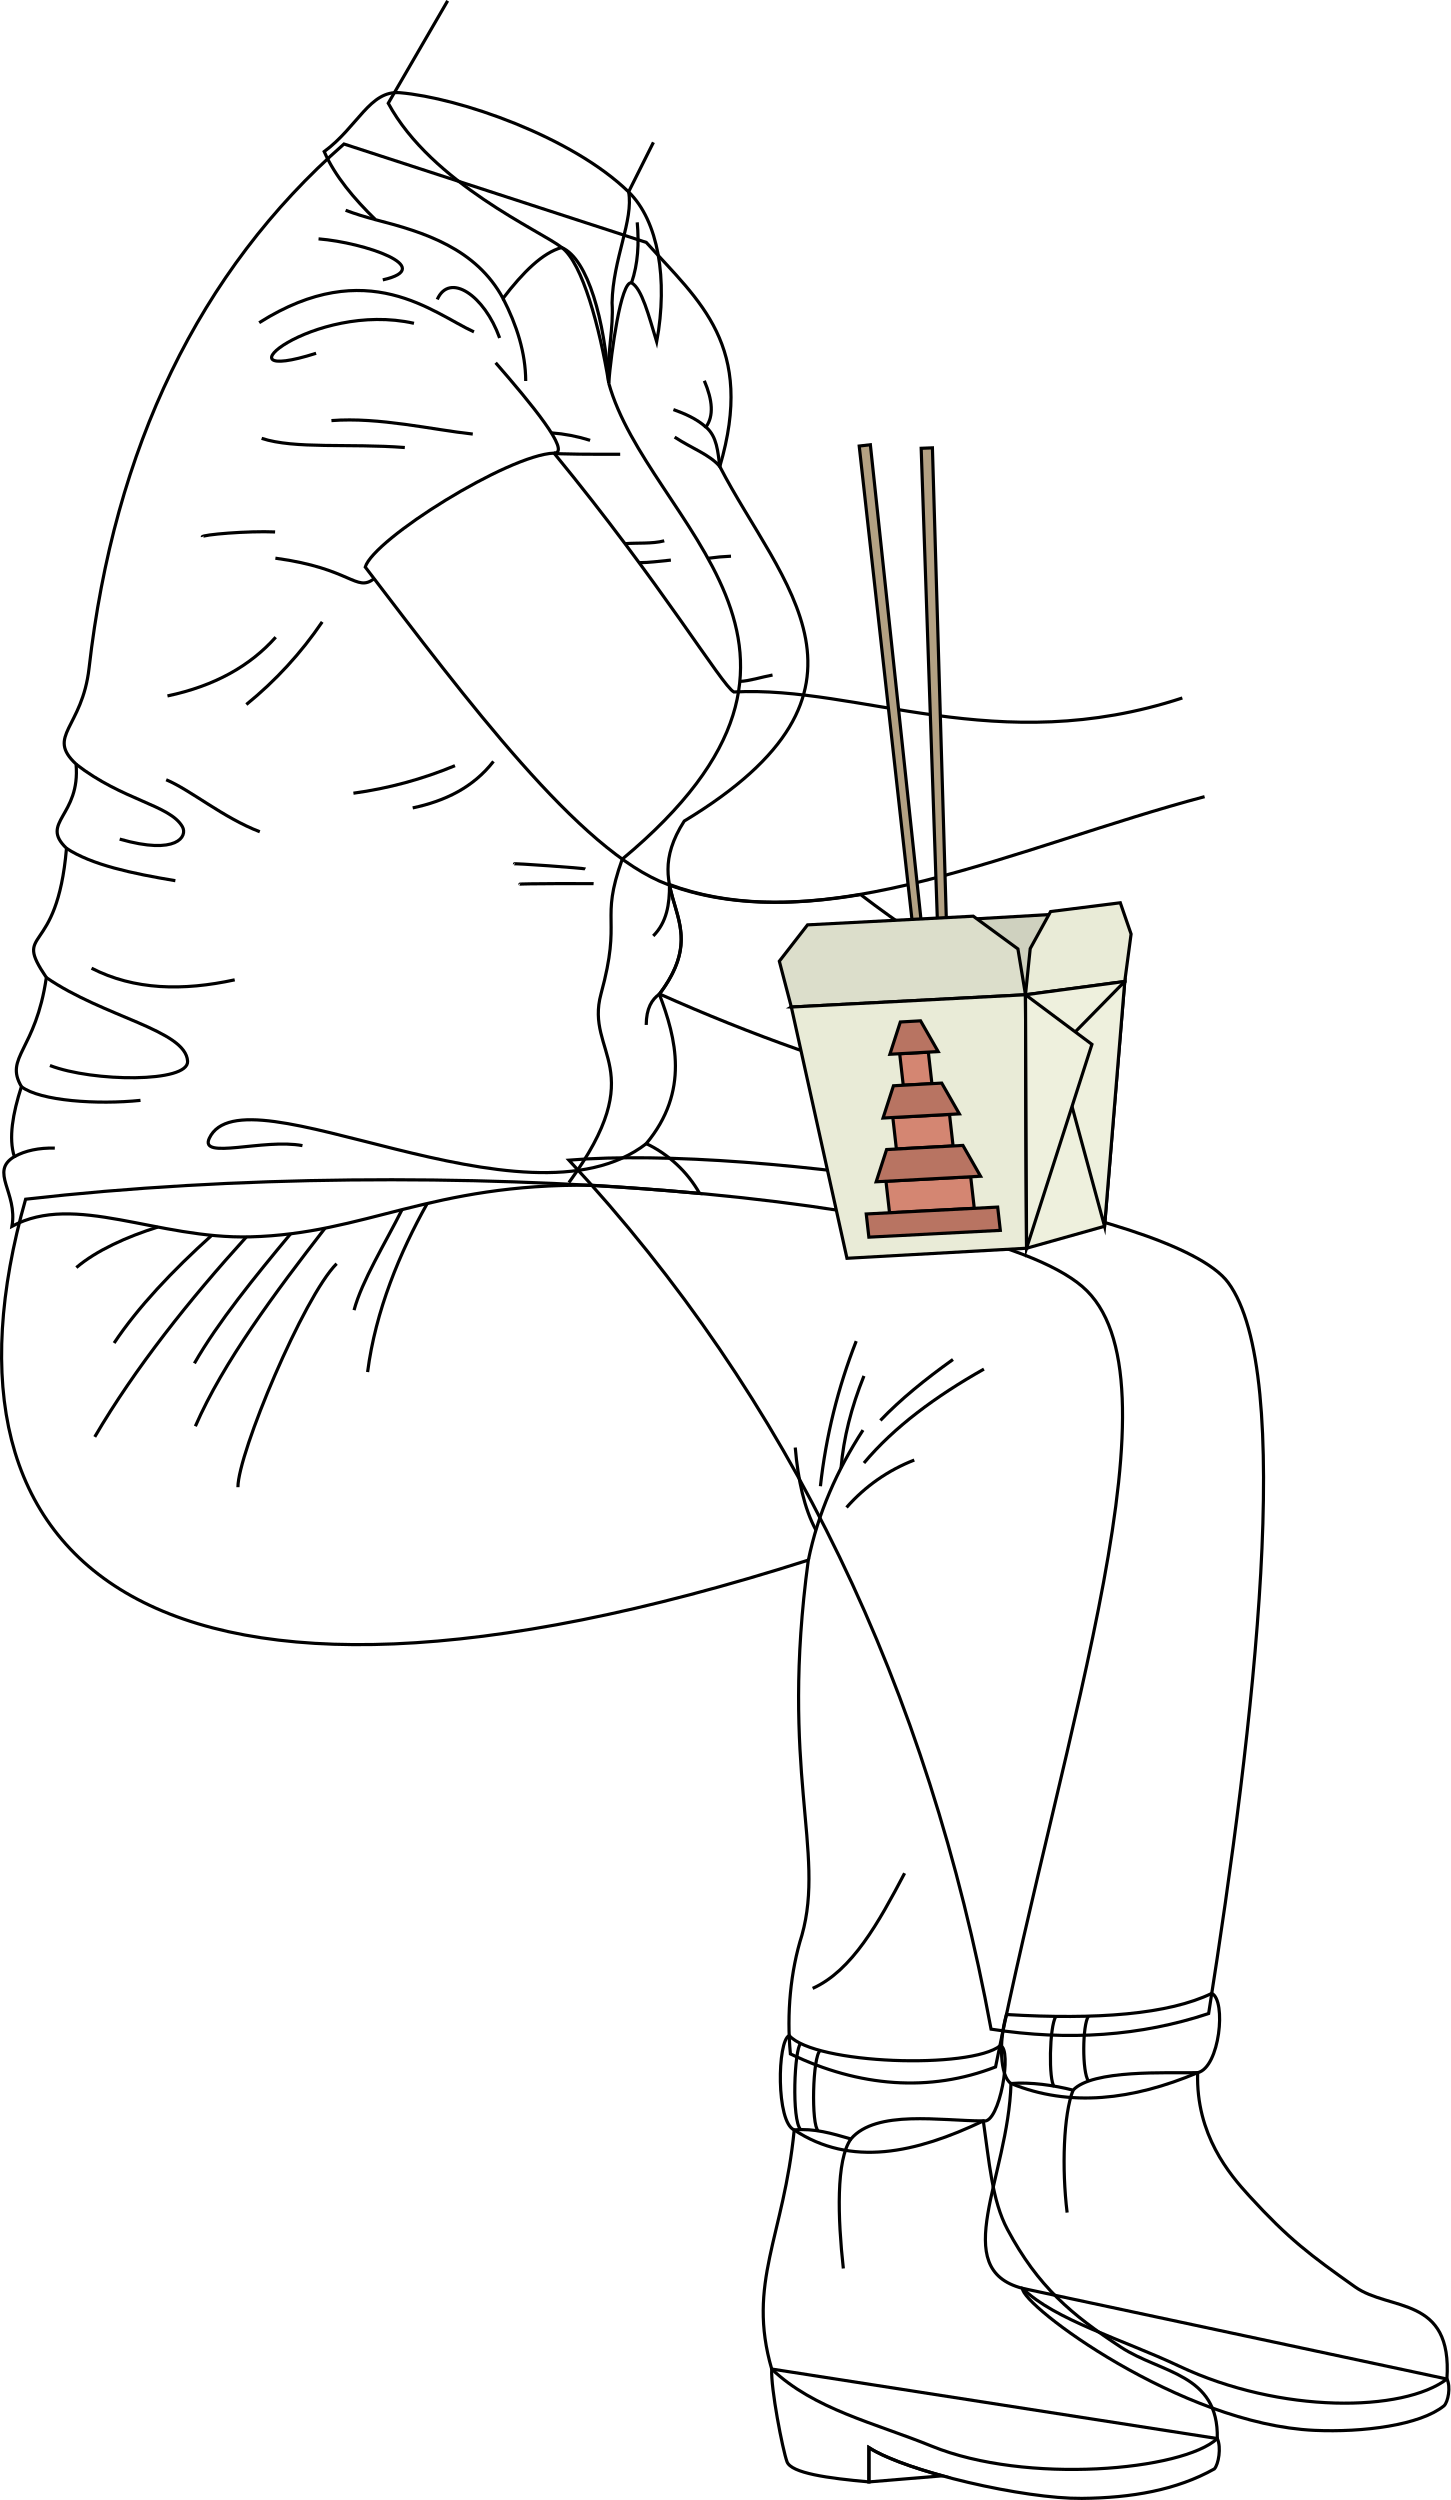
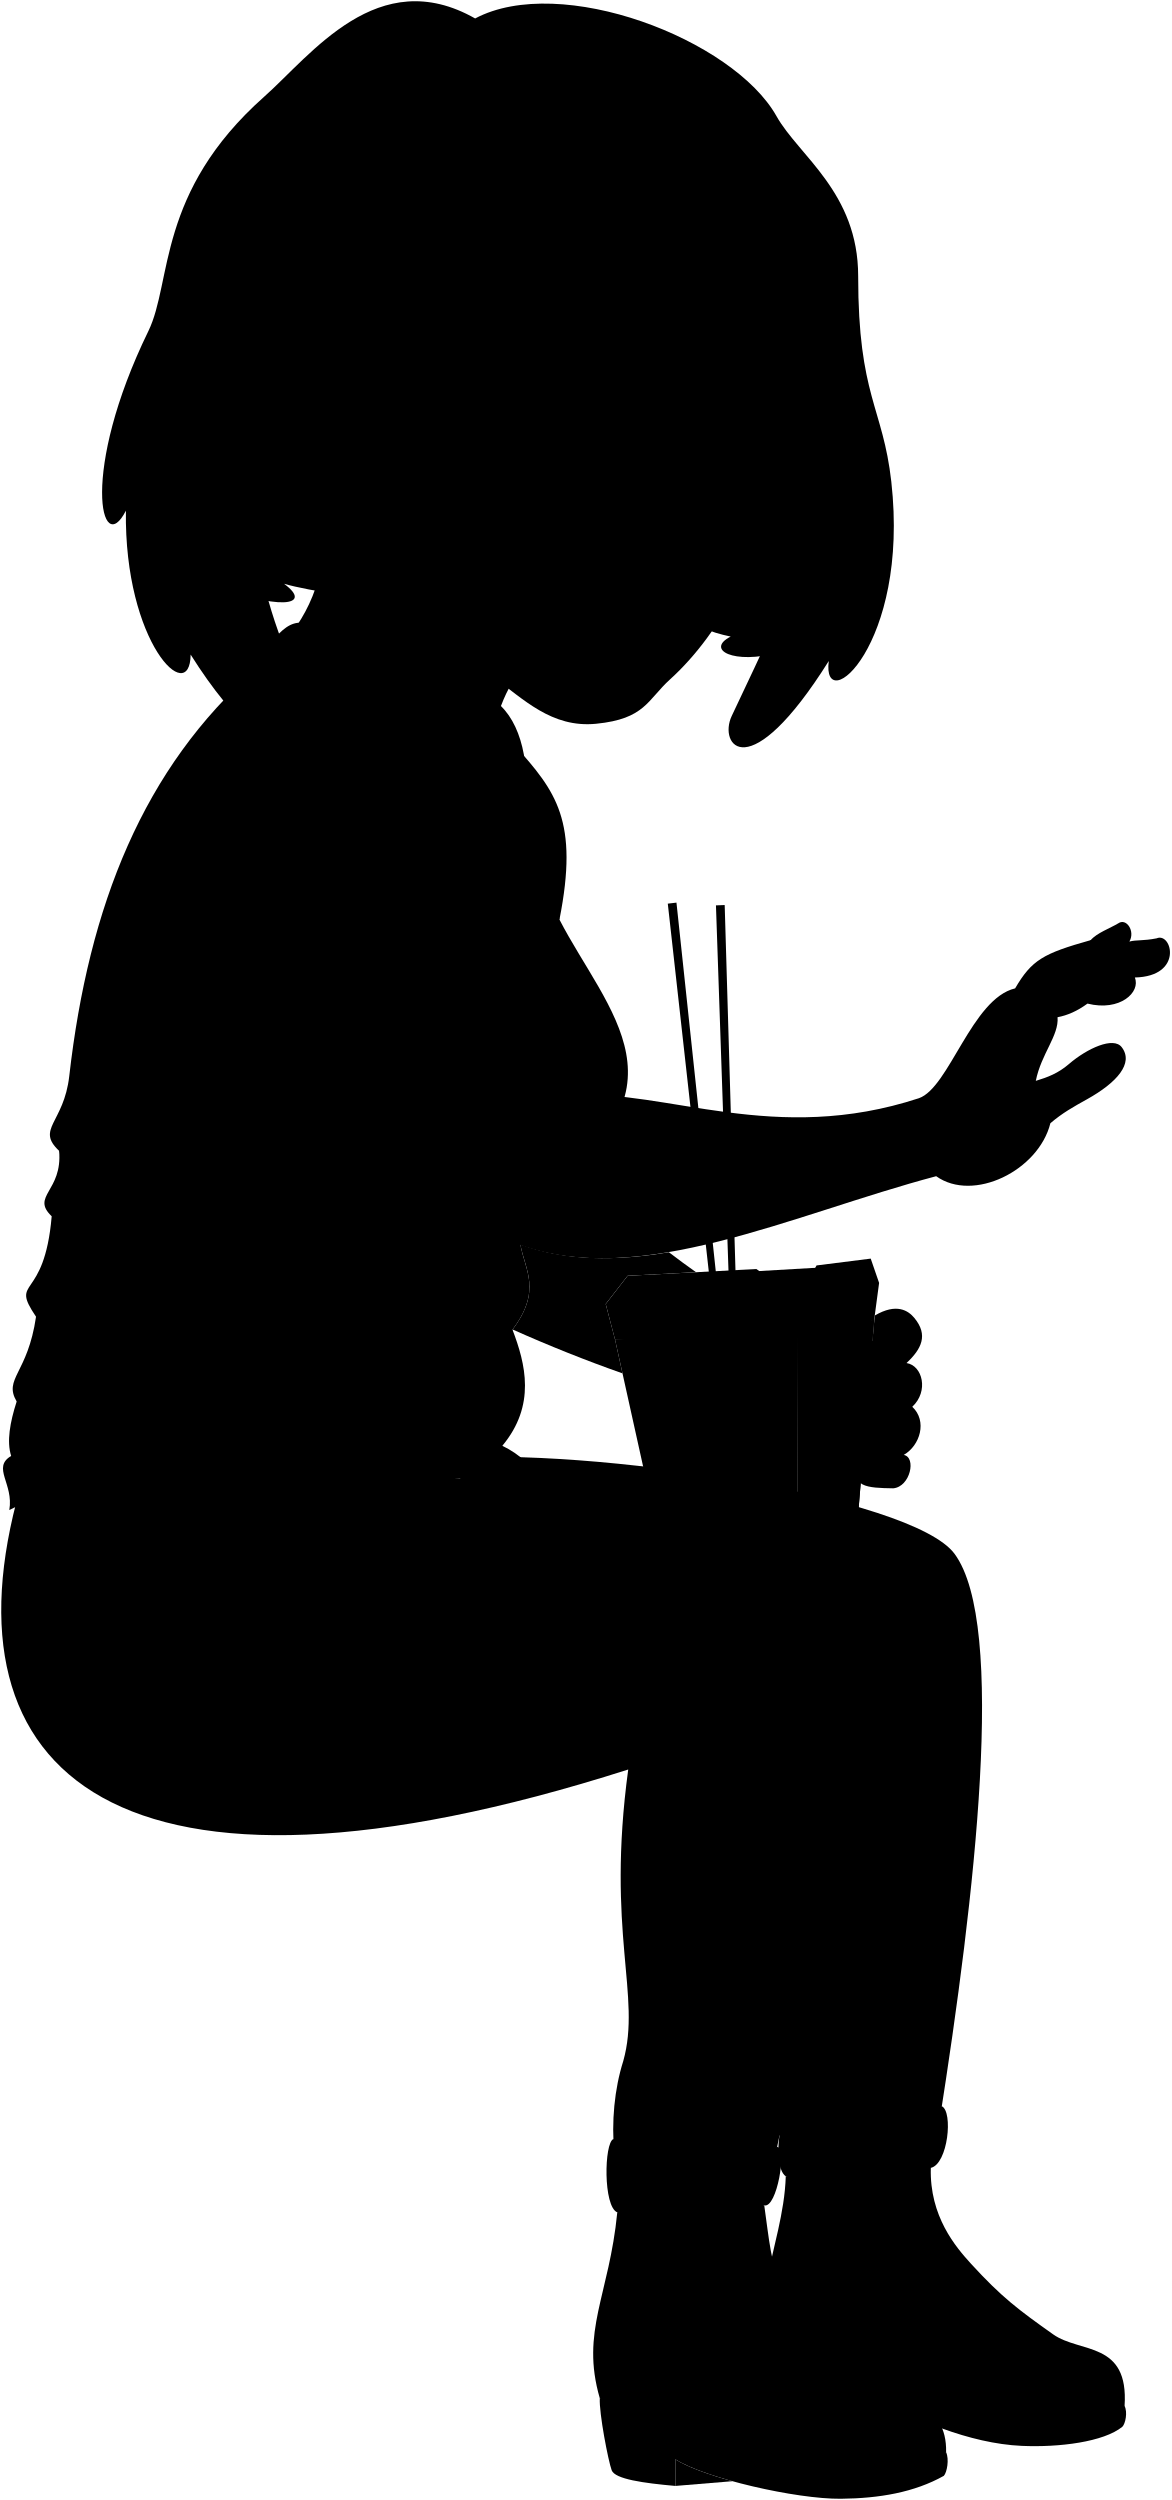
- <svg xmlns="http://www.w3.org/2000/svg" id="presence" viewBox="0 0 911.2 1570.52">
-   <defs>
-     <style>
-       .cls-1 {
-         fill: none;
-       }
- 
-       .cls-1, .cls-2, .cls-3, .cls-4, .cls-5, .cls-6, .cls-7, .cls-8 {
-         stroke: #000;
-         stroke-miterlimit: 10;
-         stroke-width: 2px;
-       }
- 
-       .cls-2 {
-         fill: #cfd1bf;
-       }
- 
-       .cls-3 {
-         fill: #b3a183;
-       }
- 
-       .cls-4 {
-         fill: #dcdecb;
-       }
- 
-       .cls-5 {
-         fill: #e9ebd7;
-       }
- 
-       .cls-6 {
-         fill: #eef0dd;
-       }
- 
-       .cls-7 {
-         fill: #d48672;
-       }
- 
-       .cls-8 {
-         fill: #b87462;
-       }
-     </style>
-   </defs>
-   <g id="lizJeans">
-     <path class="cls-1" d="M357.4,728.8c119.5-9.82,379.78,30.28,414.16,76.94,42.09,57.12,16.53,276.41-12.28,459.17q-63.72,21.18-136.69,9.82C583.17,1061.49,496.38,878.48,357.4,728.8Z" />
-     <path class="cls-1" d="M16.09,753.35c260.48-29.83,596.88-2.55,663.8,54.84,65.29,56-11.44,275.93-54.48,490.28-41.31,16.1-85.64,12.6-128.87-8.18-2.43-25.36.07-52,7.24-74.61,14.82-52.87-13.92-103.32,4-235.6C95.3,1111.85-49.39,984.17,16.09,753.35Z" />
+ <svg viewBox="0 0 946.75 2020.7">
+   <g class="lizJeans">
+     <path d="M357.4,1179c119.5-9.82,379.78,30.28,414.16,76.94,42.09,57.12,16.53,276.41-12.28,459.17q-63.72,21.18-136.69,9.83C583.17,1511.67,496.38,1328.67,357.4,1179Z" />
+     <path d="M16.09,1203.54c260.48-29.84,596.88-2.56,663.8,54.83,65.29,56-11.44,275.93-54.48,490.28-41.31,16.1-85.64,12.6-128.87-8.18-2.43-25.36.07-52,7.24-74.6,14.82-52.88-13.92-103.33,4-235.61C95.3,1562-49.39,1434.35,16.09,1203.54Z" />
  </g>
-   <g id="lizJeansCuff">
-     <path class="cls-1" d="M761.26,1252.26c9.24,4.39,5,46.62-8.89,49.82-40.94,17.23-80.32,21.91-117.25,6.79-6.91-4.55-7.78-26.23-2.86-43.33C689.05,1268.94,734.13,1265.42,761.26,1252.26Z" />
-     <path class="cls-1" d="M628.38,1285.12c-18.76,14.92-116.25,11.79-132.6-6.38-7.52,3.3-8.3,54.56,3.15,59.3,35.54,23.54,76.26,14.62,118.8-5.66C628,1334.87,636.13,1286.54,628.38,1285.12Z" />
+   <g class="lizJeansCuff">
+     <path d="M761.26,1702.44c9.24,4.39,5,46.63-8.89,49.82-40.94,17.23-80.32,21.91-117.25,6.79-6.91-4.55-7.78-26.23-2.86-43.33C689.05,1719.12,734.13,1715.6,761.26,1702.44Z" />
+     <path d="M628.38,1735.3c-18.76,14.92-116.25,11.79-132.6-6.38-7.52,3.3-8.3,54.56,3.15,59.3,35.54,23.54,76.26,14.63,118.8-5.66C628,1785.05,636.13,1736.72,628.38,1735.3Z" />
  </g>
-   <g id="clothesDisplayLine">
-     <path class="cls-1" d="M515.3,1288.15c-4.85,3.21-5.82,47.16-1.26,50.48" />
-     <path class="cls-1" d="M503,1283.75c-3.92,3-5.85,48.18,0,54.08" />
-     <path class="cls-1" d="M683.81,1266.56c-3.86,5.24-4.1,35.43,0,40.8" />
-     <path class="cls-1" d="M663.29,1266.71c-4.1,6.54-4.58,40.59-1,44.08" />
+   <path class="soleLightTanDark" d="M545.86,1987.83v21.5l46.15-3.82C572.57,2000.16,555.45,1993.89,545.86,1987.83Z" />
+   <g class="soleLightTan">
+     <path d="M642.32,1887.73c-.63,10.64,99.3,85.45,183.49,89.22,30.4,1.36,66.31-3.19,81.37-15.45,2.52-2.49,4.34-11.84,1.79-16.79Z" />
+     <path d="M484.79,1938.43c-.64,12.07,6.81,50.52,9.61,58.23,2.65,7.2,25.8,10.38,51.46,12.67v-21.5c24.44,15.44,97.7,32.2,133.74,31.87,31.14-.29,59.52-5.19,83.29-18.54,2.58-2.83,4.44-13.44,1.83-19.06Z" />
  </g>
-   <g id="clothesOverlapLine">
-     <path class="cls-1" d="M507.82,980.08c6.06-29.5,18-56.5,34.31-81.67" />
+   <g class="lizShoe">
+     <path d="M674.12,1763.23c-12-3.08-26.65-5.18-39-4.18-1.74,59.38-39.55,116.47,7.2,128.68,20.45,19.94,62.83,32.06,98.38,48.85,63.92,30.18,140.92,29,168.27,8.13,3.56-52.62-35.94-42.46-57.69-57.87-28-19.83-41.66-30-66.49-57.16-12.25-13.42-33.59-38.33-32.42-77.42C732.68,1752.58,686.25,1750.23,674.12,1763.23Z" />
+     <path d="M534.57,1793.88c-12.23-3.5-23-6.79-35.64-5.66-6.5,67-29.85,96.07-14.14,150.21,26.56,25.35,64.61,33.8,100.59,48.47,59.15,24.12,157.67,15.42,179.34-4.8.87-40.91-35.37-40.88-60.53-57.4-31.09-20.41-52.06-38-71.28-73.93-9.71-18.18-11.5-42.75-15.18-68.21C591.14,1782.56,550.42,1775.3,534.57,1793.88Z" />
  </g>
-   <g id="clothesFoldLine">
-     <path class="cls-1" d="M568.27,1176.79c-16.29,30.9-32.87,61.12-57.75,72.33" />
-     <path class="cls-1" d="M99.18,770.84c-19.33,6-38.77,14.8-51.21,25.45" />
-     <path class="cls-1" d="M133,776.05c-24.71,22.29-46.21,45-61.31,67.65" />
-     <path class="cls-1" d="M154.76,777.07C119.17,816.28,85,859.14,59.52,902.66" />
-     <path class="cls-1" d="M182.55,775.1c-22.29,26.78-45.65,55.55-60.43,81.37" />
-     <path class="cls-1" d="M204.18,771.56c-31.26,40.33-63.91,84.11-81.45,124.42" />
-     <path class="cls-1" d="M211.47,793.86c-20.66,20.67-62,119.14-62,140.41" />
-     <path class="cls-1" d="M252.57,759.9c-10.79,21.55-25.15,44.59-30.15,63.14" />
-     <path class="cls-1" d="M268.39,756.05c-17.11,30.54-32.48,67.28-37.46,105.89" />
-     <path class="cls-1" d="M499.58,909.35c1.76,20.62,5.71,38.41,13,51.91" />
-     <path class="cls-1" d="M537.88,842.49a356.7,356.7,0,0,0-22.49,91.17" />
-     <path class="cls-1" d="M542.74,864.37c-7.93,19.68-12.84,39-14.39,57.85" />
-     <path class="cls-1" d="M531.8,947a108.88,108.88,0,0,1,42.55-29.78" />
-     <path class="cls-1" d="M542.74,919.07c19-22.65,45-41.85,75.37-59" />
-     <path class="cls-1" d="M553.07,892.33c12.6-13.22,28.25-25.9,45.59-38.29" />
+   <path class="lizShirt" d="M416,602.48c33.53,37.24,52,61,36.19,140.78C490.21,817,565.44,884.05,429.87,966c-30.54,47.67,20.86,60.33-15.64,108.75,10.55,27.7,19.12,61-8.2,93.86a76.6,76.6,0,0,1,33.52,31.3q-35.55-3.21-67.79-5.13c-101.11-1.27-142.39,30.57-214.52,32.44-58.61,1.52-110.25-28.07-149.72-6.67,3.72-21.4-14.31-34.29,1.49-43.75-3.69-11.68-1-27,4.46-44-10.89-18.59,8.94-22.34,15.65-68.53-21.6-32,6.7-11.17,12.66-81.19-17.13-16.39,8.94-20.11,6-52.89-19-17.79,3.87-22.41,8.19-60.34C71.69,731.8,116,620.53,207.09,540.65Z" />
+   <path class="lizShirtCollar" d="M316,637.63c12.57-16.48,29.93-28.7,41.86-32,16.73,7.25,32,46.51,34.53,85.06,5.65-21.65,7.63-64.31,14.35-62.87,6.52,3.57,10.81,20.65,15.81,37.09,7.2-39.38,1-76.11-17.69-94.25-35.62-34.64-123.33-64.1-160.65-67.29-18.87-1.62-28.45,26.42-49.54,42,6.86,15.58,27.78,29.58,41.25,42.78C266.78,596.11,299,606.3,316,637.63Z" />
+   <g class="clothesDisplayLine">
+     <path d="M515.3,1738.33c-4.85,3.21-5.82,47.16-1.26,50.49" />
+     <path d="M503,1733.93c-3.92,3-5.85,48.18,0,54.08" />
+     <path d="M683.81,1716.75c-3.86,5.24-4.1,35.42,0,40.79" />
+     <path d="M663.29,1716.89c-4.1,6.54-4.58,40.59-1,44.08" />
  </g>
-   <path id="lizSoleInner" class="cls-1" d="M545.86,1537.65v21.5l46.15-3.82C572.57,1550,555.45,1543.71,545.86,1537.65Z" />
-   <g id="lizSoleSide">
-     <path class="cls-1" d="M642.32,1437.55c-.63,10.63,99.3,85.45,183.49,89.22,30.4,1.36,66.31-3.19,81.37-15.45,2.52-2.49,4.34-11.84,1.79-16.8Z" />
-     <path class="cls-1" d="M484.79,1488.25c-.64,12.07,6.81,50.52,9.61,58.23,2.65,7.2,25.8,10.38,51.46,12.67v-21.5c24.44,15.44,97.7,32.2,133.74,31.86,31.14-.28,59.52-5.19,83.29-18.53,2.58-2.83,4.44-13.44,1.83-19.07Z" />
+   <g class="clothesOverlapLine">
+     <path d="M674.12,1763.23c-6,15.12-7.16,49.17-3.74,76.93" />
+     <path d="M534.57,1793.88c-9.45,13.13-8.28,49.88-4.78,81.38" />
+     <path d="M392.38,690.74c24.46,88.57,158.3,166.25-1.47,299.16-14.3,39.92,0,35.84-13.35,84.65-10.35,37.82,32.18,46.61-20.16,118.54" />
+     <path d="M316,637.63c8.68,16.89,14.18,34.11,14.26,51.88" />
+     <path d="M217.11,582.3a191.78,191.78,0,0,0,18.8,5.87" />
+     <path d="M190,1169.87c-24.42-4.61-65,9.21-58.52-4.61,21.39-45.83,198.14,62.67,274.58,3.34" />
+     <path d="M507.82,1430.26c6.06-29.5,18-56.5,34.31-81.67" />
  </g>
-   <g id="lizShoe">
-     <path class="cls-1" d="M674.12,1313.05c-12-3.08-26.65-5.18-39-4.18-1.74,59.38-39.55,116.46,7.2,128.68,20.45,19.94,62.83,32.06,98.38,48.85,63.92,30.18,140.92,29,168.27,8.12,3.56-52.61-35.94-42.46-57.69-57.86-28-19.83-41.66-30-66.49-57.16-12.25-13.42-33.59-38.34-32.42-77.42C732.68,1302.4,686.25,1300.05,674.12,1313.05Z" />
-     <path class="cls-1" d="M534.57,1343.7c-12.23-3.5-23-6.79-35.64-5.66-6.5,67-29.85,96.07-14.14,150.21,26.56,25.35,64.61,33.8,100.59,48.47,59.15,24.12,157.67,15.42,179.34-4.81.87-40.9-35.37-40.88-60.53-57.39-31.09-20.41-52.06-38-71.28-73.94-9.71-18.17-11.5-42.74-15.18-68.2C591.14,1332.38,550.42,1325.12,534.57,1343.7Z" />
+   <g class="clothesFoldLine">
+     <path d="M162.82,652.9c68-43,109.55-5.76,134.92,5.77" />
+     <path d="M200.11,600.24c28.83,2.31,74.9,18,40.36,25.76" />
+     <path d="M313.88,662.51c-9.61-26.9-31.51-41.51-39.2-24.21" />
+     <path d="M260.07,653.29c-63-14.22-128,40-61.5,18.83" />
+     <path d="M297,722.86c-25.37-2.69-58.77-10.77-88.79-8.46" />
+     <path d="M164.36,725.55c20.66,6.85,55,3.1,89.95,5.77" />
+     <path d="M172.82,784.36c-16.91-.77-46.13,1.7-45.74,3.08" />
+     <path d="M173.2,850.47c-16,18-38.25,30.65-68,36.9" />
+     <path d="M202.41,840.86a240.94,240.94,0,0,1-47.66,51.9" />
+     <path d="M47.74,930.23c29.37,22.87,59,25.56,66.84,39.3,3.4,6-3.26,18.17-39.39,7.79" />
+     <path d="M104.4,940c15.3,6.43,35.75,23.83,58.81,32.68" />
+     <path d="M41.78,983.12c15.88,10.44,41.33,15.81,68.38,20.34" />
+     <path d="M57.51,1058.42c26.93,13.81,57.42,14.36,89.94,7.3" />
+     <path d="M29.12,1064.31c36.07,24.86,87.58,32.93,88.73,52.54.81,13.69-59.58,13.07-86.48,2.69" />
+     <path d="M13.47,1132.84c11.75,9,47.87,11.41,74.79,8.61" />
+     <path d="M9,1176.79q10.44-5.73,25.43-5.36" />
+     <path d="M285.82,931.19a256.14,256.14,0,0,1-63.8,17.3" />
+     <path d="M310,928.5c-12.79,16.43-30.46,24.94-50.74,29.21" />
+     <path d="M423.05,707.49c7.24,2.61,14.31,5.61,20.41,11" />
+     <path d="M389.61,735.55c-13.37.08-42.5,0-41.57-.72" />
+     <path d="M370.72,726.8a106.23,106.23,0,0,0-24.37-4.69" />
+     <path d="M417.28,789.93c-7.45,2-17.59,1.15-24.65,1.8" />
+     <path d="M421.45,802c-7.2.69-13.54,1.62-20,1.62" />
+     <path d="M459.22,799.59A140,140,0,0,0,445,800.88" />
+     <path d="M485.31,874.24c-7.14,1.31-14.63,3.81-20.53,4" />
+     <path d="M367.7,996.06c-.95-.49-45.24-3.71-44.89-3.2" />
+     <path d="M372.91,1005.28c-1.14-.07-47.22-.06-46.69.4" />
+     <path d="M420.57,1005.86c.14,12.36-1.74,23.81-10.2,32.28" />
+     <path d="M414.32,1074.61c-4.87,3.46-8.31,9-8.35,19.43" />
+     <path d="M568.27,1627c-16.29,30.9-32.87,61.12-57.75,72.33" />
+     <path d="M99.18,1221c-19.33,6-38.77,14.8-51.21,25.45" />
+     <path d="M133,1226.24c-24.71,22.28-46.21,44.94-61.31,67.65" />
+     <path d="M154.76,1227.25c-35.59,39.21-69.81,82.07-95.24,125.59" />
+     <path d="M182.55,1225.29c-22.29,26.78-45.65,55.54-60.43,81.36" />
+     <path d="M204.18,1221.74c-31.26,40.33-63.91,84.11-81.45,124.42" />
+     <path d="M211.47,1244c-20.66,20.67-62,119.14-62,140.41" />
+     <path d="M252.57,1210.08c-10.79,21.55-25.15,44.59-30.15,63.14" />
+     <path d="M268.39,1206.23c-17.11,30.54-32.48,67.28-37.46,105.89" />
+     <path d="M499.58,1359.53c1.76,20.62,5.71,38.41,13,51.91" />
+     <path d="M537.88,1292.67a356.8,356.8,0,0,0-22.49,91.17" />
+     <path d="M542.74,1314.55c-7.93,19.68-12.84,39-14.39,57.85" />
+     <path d="M531.8,1397.22a108.81,108.81,0,0,1,42.55-29.79" />
+     <path d="M542.74,1369.26c19-22.66,45-41.86,75.37-59" />
+     <path d="M553.07,1342.51c12.6-13.21,28.25-25.9,45.59-38.29" />
  </g>
-   <path id="lizShirt" class="cls-1" d="M406,152.29c33.53,37.25,68.54,64.81,46.19,140.79,38,73.74,113.22,140.78-22.35,222.72-30.54,47.68,20.86,60.34-15.64,108.76,10.55,27.7,19.12,61-8.2,93.86a76.54,76.54,0,0,1,33.52,31.3q-35.55-3.21-67.79-5.13C270.65,743.32,229.37,775.16,157.24,777,98.63,778.54,47,749,7.52,770.36,11.24,749-6.79,736.07,9,726.61c-3.69-11.68-1-27,4.46-44-10.89-18.6,8.94-22.35,15.65-68.53-21.6-32,6.7-11.17,12.66-81.19-17.13-16.39,8.94-20.12,6-52.89-19-17.79,3.87-22.41,8.19-60.34C71.69,281.62,125,170.35,216.09,90.47Z" />
-   <path id="lizShirtCollar" class="cls-1" d="M316,187.45c12.57-16.48,24.93-28.7,36.86-31.95,16.73,7.24,27,46.5,29.53,85.06,1.54-18.45,7.63-64.32,14.35-62.88,6.52,3.58,10.81,20.66,15.81,37.1,7.2-39.38,1-76.11-17.69-94.25C359.23,85.89,288.52,61.43,251.2,58.24c-18.87-1.62-26.45,21.42-47.54,37,6.86,15.58,18.78,29.58,32.25,42.78C266.78,145.93,299,156.12,316,187.45Z" />
-   <path id="clothesEdgeLine" class="cls-1" d="M396.73,177.68c4.12-12,4.75-24.77,3.58-38" />
-   <g id="clothesOverlapLine-2" data-name="clothesOverlapLine">
-     <path class="cls-1" d="M674.12,1313.05c-6,15.11-7.16,49.17-3.74,76.92" />
-     <path class="cls-1" d="M534.57,1343.7c-9.45,13.13-8.28,49.88-4.78,81.38" />
-     <path class="cls-1" d="M382.38,240.56c24.46,88.57,168.3,166.25,8.53,299.16-14.3,39.92,0,35.84-13.35,84.65C367.21,662.19,409.74,671,357.4,742.91" />
-     <path class="cls-1" d="M316,187.45c8.68,16.89,14.18,34.11,14.26,51.88" />
-     <path class="cls-1" d="M217.11,132.11a188.86,188.86,0,0,0,18.8,5.88" />
-     <path class="cls-1" d="M190,719.69c-24.42-4.61-65,9.21-58.52-4.61,21.39-45.84,198.14,62.66,274.58,3.34" />
+   <path class="clothesEdgeLine" d="M406.73,627.87c4.12-12,4.75-24.78,3.58-38" />
+   <g class="food">
+     <path class="cartonDarker" d="M691.94,1022.82l-100.64,5.84-94.18,54.15c83.32,3.71,161.65,4.06,209.46-16.08Z" />
+     <g class="chopstick">
+       <polygon points="578.69 731.8 594.04 1179.05 598.96 1178.83 585.75 731.52 578.69 731.8" />
+       <polygon points="539.76 730.4 589.32 1175.15 594.22 1174.56 546.77 729.57 539.76 730.4" />
+     </g>
+     <polygon class="cartonDark" points="611.41 1025.74 507.3 1031.19 489.58 1054.02 497.12 1082.81 644.22 1075.09 639.46 1046.31 611.41 1025.74" />
+     <g class="cartonMedium">
+       <polygon points="703.78 1017.31 660 1022.83 647.19 1046.12 644.22 1075.09 706.58 1066.73 710.56 1036.95 703.78 1017.31" />
+       <polygon points="532.07 1240.65 497.12 1082.81 644.22 1075.09 644.9 1234.33 532.07 1240.65" />
+     </g>
+     <g class="cartonLight">
+       <polygon points="644.9 1234.33 644.22 1075.09 706.58 1066.73 693.9 1220.54 644.9 1234.33" />
+       <polygon points="706.58 1066.73 663.92 1110.17 693.9 1220.54 706.58 1066.73" />
+       <polygon points="644.22 1075.09 685.96 1106.26 644.9 1234.33 644.22 1075.09" />
+     </g>
+     <g class="printLight">
+       <polygon points="556.57 1192.26 609.8 1189.43 612.05 1209.26 558.81 1212.04 556.57 1192.26" />
+       <polygon points="560.88 1152.21 596.49 1150.26 598.73 1170.08 563.12 1172 560.88 1152.21" />
+       <polygon points="565.19 1112.14 583.19 1111.13 585.43 1130.93 567.43 1131.93 565.19 1112.14" />
+     </g>
+     <g class="printDark">
+       <polygon points="544.18 1212.81 626.75 1208.49 628.41 1223.1 545.83 1227.37 544.18 1212.81" />
+       <polygon points="556.97 1172.33 604.91 1169.74 615.98 1189.1 550.42 1192.58 556.97 1172.33" />
+       <polygon points="561.28 1132.27 591.6 1130.59 602.66 1149.92 554.73 1152.55 561.28 1132.27" />
+       <polygon points="565.59 1092.2 578.3 1091.47 589.35 1110.78 559.04 1112.49 565.59 1092.2" />
+     </g>
  </g>
-   <g id="clothesFoldLine-2" data-name="clothesFoldLine">
-     <path class="cls-1" d="M162.82,202.72c68-43.05,109.55-5.76,134.92,5.77" />
-     <path class="cls-1" d="M200.11,150.06c28.83,2.31,74.9,18,40.36,25.76" />
-     <path class="cls-1" d="M313.88,212.33c-9.61-26.9-31.51-41.51-39.2-24.21" />
-     <path class="cls-1" d="M260.07,203.11c-63-14.23-128,40-61.5,18.83" />
-     <path class="cls-1" d="M297,272.68c-25.37-2.69-58.77-10.77-88.79-8.46" />
-     <path class="cls-1" d="M164.36,275.37c20.66,6.85,55,3.09,89.95,5.77" />
-     <path class="cls-1" d="M172.82,334.18c-16.91-.77-46.13,1.7-45.74,3.07" />
-     <path class="cls-1" d="M173.2,400.29c-16,18-38.25,30.64-68,36.9" />
-     <path class="cls-1" d="M202.41,390.68a240.89,240.89,0,0,1-47.66,51.89" />
-     <path class="cls-1" d="M47.74,480.05c29.37,22.87,59,25.56,66.84,39.3,3.4,5.95-3.26,18.16-39.39,7.79" />
-     <path class="cls-1" d="M104.4,489.85c15.3,6.43,35.75,23.83,58.81,32.67" />
-     <path class="cls-1" d="M41.78,532.94c15.88,10.44,41.33,15.81,68.38,20.33" />
-     <path class="cls-1" d="M57.51,608.24c26.93,13.81,57.42,14.36,89.94,7.3" />
-     <path class="cls-1" d="M29.12,614.13c36.07,24.86,87.58,32.93,88.73,52.53.81,13.7-59.58,13.07-86.48,2.7" />
-     <path class="cls-1" d="M13.47,682.66c11.75,9,47.87,11.41,74.79,8.6" />
-     <path class="cls-1" d="M9,726.61q10.44-5.73,25.43-5.36" />
-     <path class="cls-1" d="M285.82,481a256.14,256.14,0,0,1-63.8,17.3" />
-     <path class="cls-1" d="M310,478.32c-12.79,16.43-30.46,24.93-50.74,29.21" />
-     <path class="cls-1" d="M423.05,257.3c7.24,2.62,14.31,5.62,20.41,11" />
-     <path class="cls-1" d="M389.61,285.36c-13.37.09-42.5,0-41.57-.71" />
-     <path class="cls-1" d="M370.72,276.62a106.23,106.23,0,0,0-24.37-4.69" />
-     <path class="cls-1" d="M417.28,339.75c-7.45,2-17.59,1.15-24.65,1.8" />
-     <path class="cls-1" d="M421.45,351.86c-7.2.68-13.54,1.62-20,1.62" />
-     <path class="cls-1" d="M459.22,349.41A140,140,0,0,0,445,350.7" />
-     <path class="cls-1" d="M485.31,424.06c-7.14,1.31-14.63,3.81-20.53,4" />
-     <path class="cls-1" d="M367.7,545.88c-.95-.5-45.24-3.71-44.89-3.2" />
-     <path class="cls-1" d="M372.91,555.1c-1.14-.07-47.22-.06-46.69.4" />
-     <path class="cls-1" d="M420.57,555.68c.14,12.36-1.74,23.81-10.2,32.28" />
-     <path class="cls-1" d="M414.32,624.43c-4.87,3.46-8.31,9-8.35,19.43" />
+   <g class="hairBlackDark">
+     <path d="M629.7,527.39c-36.87,10.06-59.71-2.34-39.09-12.87-17.11-3.48-30.29-9.3-38.73-17.94C628,180.81,744.24,238.07,629.7,527.39Z" />
+     <path d="M168.75,471.06c55.51,22.88,85.44,18.88,60.83.8,20.1,5.78,72.17,14.59,85.14,5.13C347.92,211.26,22.37,231.73,168.75,471.06Z" />
  </g>
-   <g id="skinIndian">
-     <path class="cls-1" d="M420.57,555.68c3.82,20.83,17.48,37.19-6.25,68.75,56.54,25.24,119.27,48,165.6,57.8L614,608.89c-24.34-11.4-49.21-28.47-73.34-46.9C498.12,569.16,457.54,569.33,420.57,555.68Z" />
-     <path class="cls-1" d="M756.73,500.47c-116.79,31-239.6,91.24-337.16,55.21-55.29-20.42-127-116.82-190.13-199.46,5.31-17.52,89.6-70.44,118.6-71.57C415.69,367,453.44,430.58,461,434.7c79-4.16,165.33,42,281.75,3.78" />
-     <path class="cls-1" d="M281.22.5,243.9,64.87c27.35,50.53,96.53,80.57,109,90.63,13,9.68,23.83,50.26,29.53,85.06-1-21.3,3.12-33.24,2.08-50.38.52-27.52,13.63-52.08,10.39-69.65l15.58-31.1" />
+   <g class="eye">
+     <path class="sclera" d="M594.61,398.7C358.9,341.9,375.4,273.39,611.12,330.19,622.89,347.72,612.53,386.91,594.61,398.7Z" />
+     <g class="irisDarkBrown">
+       <ellipse cx="499.55" cy="337.75" rx="21.6" ry="14.81" transform="translate(104.29 793.16) rotate(-83.11)" />
+       <ellipse cx="603.56" cy="356.64" rx="21.6" ry="12.03" transform="translate(177.07 913.04) rotate(-83.11)" />
+     </g>
+     <g class="pupil">
+       <ellipse cx="502.86" cy="338.15" rx="8.4" ry="5.76" transform="translate(106.81 796.8) rotate(-83.11)" />
+       <ellipse cx="607.2" cy="357.08" rx="8.4" ry="4.68" transform="translate(179.83 917.04) rotate(-83.11)" />
+     </g>
  </g>
-   <g id="skinOverlapLine">
-     <path class="cls-1" d="M311.37,227.89c21.76,25,48,56.63,36.67,56.76" />
-     <path class="cls-1" d="M173,350.66c48,6.48,50.58,21.61,62,12.91" />
-     <path class="cls-1" d="M423.82,274.6c11.14,7.3,21.86,10.87,28.4,18.48-1.33-9.28-1.68-18.78-8.76-24.82,5.05-6.87,4.22-16.81-1-29.06" />
+   <g class="skinIndian">
+     <path d="M503.16,1110.07l-6-27.26L489.58,1054l17.72-22.83,55.26-2.89c-7.35-5.18-14.67-10.59-21.92-16.13-42.52,7.17-83.1,7.34-120.07-6.31,3.82,20.83,17.48,37.19-6.25,68.75C443.32,1087.56,474,1099.84,503.16,1110.07Z" />
+     <path d="M742.75,887.66C626.33,925.84,540,880.73,461,884.88c-7.56-4.12-45.31-67.65-113-150-29,1.13-113.29,54-118.6,71.57,63.14,82.64,134.84,179,190.13,199.46,97.56,36,220.37-24.22,337.16-55.21,30,21.44,82.77-4.51,92.32-42.83,9.8-8.34,18.5-13.17,29.65-19.38,24-13.38,38-29.07,28-42.08-6.64-8.71-27.8.83-42.74,13.69-8.57,7.39-17.13,10.65-26.71,13.54,4.4-22,18.82-36.62,17.59-51.45,8-1.48,16-5,24.19-11,26.38,6.6,43.17-9.32,38.25-21.1,39.58-.88,30-36.94,17.67-31.66-11,2.19-16.49,1.09-22.06,2.63,4.94-8.45-2.49-19.28-8.94-14.77-6.62,4-17.47,7.86-22.29,13.59-38.57,10.87-47.62,16-61.12,39C785.57,807.14,767.19,879.17,742.75,887.66Z" />
+     <path d="M259,369.83c12.72,76.34-3.93,115.27-22.12,140.22,27.35,50.53,108.53,85.57,121,95.63,13,9.68,28.83,50.26,34.53,85.06-1-21.29,3.12-33.24,2.08-50.38.52-27.52,13.63-52.08,10.39-69.65,11.18-29.38,22.75-34.94,38.76-40.41" />
+     <path d="M705.19,1083.66l1.85-20.33c17.63-10.38,27.15-4,32.06,2,11.35,13.73,5.81,25-6.38,36.39,13,2,18.15,22.8,4.66,35.35,12.34,11.55,6.28,31.37-6.9,38.91,10.35,1.88,5.33,25.73-8.47,27-21-.31-35.8-.92-27.62-21.34-10-4.7-7.21-22.22,2.51-29.12-12.86-2.82-11.29-25.79.63-31.12C683.1,1113.82,690.31,1091.23,705.19,1083.66Z" />
+     <path d="M270.72,384c-44.58,9.92-40.61-24.42-52-49.27C68.88,89.78,698.11,36.68,633.28,305.71c.44,24.82-3.25,26-9.91,36.08-3.12,4.71,6.41,17.55-8.45,20.67a58.51,58.51,0,0,0,1.14-7.79c-11.61-10.49-25.11-9.79-43,5.95-4.53,3.34.65,3.3,1.59,4.1,11.85,10.23,31,15.42,39,1.54,8.83,9.84-3.2,10.64-1.18,25.21C618.71,445,583.74,510.86,541.72,549c-18.6,16.87-20.34,32.08-59.86,36-36.17,3.59-58.88-20.23-83.2-37.64-40.64-29.09-81-59.73-105.83-101.95m225.73-98.82c-8.31-18.27-19.89-21.77-29.6-22.77-17.2-1.78-22.9,5.23-44.74,6.59,8.76,7.12,24.1,19.26,37,21.68,17.11,3.21,22.89-1.49,29.6-1.62C513.71,350.37,521.12,352.19,518.56,346.54Z" />
  </g>
-   <g id="food">
-     <path id="cartonDarker" class="cls-2" d="M691.94,572.64,591.3,578.48l-94.18,54.15c83.32,3.71,161.65,4.06,209.46-16.08Z" />
-     <g id="chopstick">
-       <polygon class="cls-3" points="578.69 281.62 594.04 728.87 598.96 728.65 585.75 281.34 578.69 281.62" />
-       <polygon class="cls-3" points="539.76 280.21 589.32 724.97 594.22 724.38 546.77 279.39 539.76 280.21" />
+   <g class="skinOverlapLine">
+     <path d="M311.37,678.07c21.76,25,48,56.63,36.67,56.76" />
+     <path d="M173,800.84c48,6.48,50.58,21.61,62,12.92" />
+     <path d="M423.82,724.78c11.14,7.31,21.86,10.87,28.4,18.48-1.33-9.28-1.68-18.78-8.76-24.82,5.05-6.87,4.22-16.81-1-29.06" />
+     <path d="M881.71,759.83c12.34-3,20.51-.31,31.23,1.18-21.55,6.1-63.45,20.62-66.54,35.57" />
+     <path d="M820.34,832.49c6.68-11.13,9.43-24.22,18.55-31.16,11.38-8.66,37.87-18.51,49.72-16.08,20.53,4.2,22.26-5.2,28.72,4.79" />
+     <path d="M808.22,819.63c4.48-5.62,7.67-12.61,12.37-20.8" />
+     <path d="M779.78,942.62c26.14-14.93,51.45-45.64,57.52-69" />
+     <path d="M732.72,1101.69c-13.85,13.38-24.83,16.83-35.19,19.66" />
+     <path d="M696.9,1152.47c10.36-1.94,25.42-.06,40.48-15.43" />
+     <path d="M730.48,1176c-14.75,8.47-27.3,6-36.09,5.64" />
+   </g>
+   <g class="skinFoldLine">
+     <path d="M849.05,907.82a51.35,51.35,0,0,0-.24-14" />
+     <path d="M282.66,300.23c4.43-67.82-78.59-32.85-47.51,39" />
+     <path d="M274.78,315.84c-12.15,8.48,5.92,29.37-8.83,32.37-6.33,1.28-3.89-13.81-14.32-21.38C230.49,311.51,259,283.19,267,299" />
+   </g>
+   <g class="head48__edited">
+     <path class="lipFemaleBrown__noStroke" d="M471.65,499.79c8.88,9.46,11.92,38.53,41.28,37.91,22-.46,28.47-17.75,16.41-32-13,2.35-40.65-8.37-40.65-8.37A47,47,0,0,1,471.65,499.79Z" />
+     <path class="lipFemaleBrown" d="M464.4,499.25c28.46-3,38.59-26.9,48.11-20.58,17.76,11.79,31.73-1.22,38.89,7.44,5.07,6.13-9.46,20.06-27.18,20l-35.53-8.74C480.89,500.15,472.71,500.21,464.4,499.25Z" />
+     <path class="teeth" d="M488.69,497.37c8.34-3.16,14.65-10.77,20.89-8.06a46.72,46.72,0,0,0,21.16,4.76c-2.3,5.45-4.49,9.6-6.52,12C514.08,512.41,500.83,507.84,488.69,497.37Z" />
+     <g class="lipEdgeLine">
+       <path d="M530.74,494.07c3.38.27,7.66-.44,12.58-1.85" />
+       <path d="M482.14,519.63c14.53,28.74,53.38,19.16,53.19.53" />
    </g>
-     <polygon id="cartoonDark" class="cls-4" points="611.41 575.56 507.3 581.01 489.58 603.84 497.12 632.63 644.22 624.91 639.46 596.12 611.41 575.56" />
-     <g id="cartonMedium">
-       <polygon class="cls-5" points="703.78 567.13 660 572.64 647.19 595.93 644.22 624.91 706.58 616.55 710.56 586.77 703.78 567.13" />
-       <polygon id="cartonLight" class="cls-5" points="532.07 790.47 497.12 632.63 644.22 624.91 644.9 784.15 532.07 790.47" />
+     <g class="cheekLine">
+       <path d="M506.79,425.57c-18.26,6.78-18,21.93-32.47,32.2-16.43,11.61-19.89,17.39-26.91,26.31" />
    </g>
-     <g id="cartonLight-2" data-name="cartonLight">
-       <polygon class="cls-6" points="644.9 784.15 644.22 624.91 706.58 616.55 693.9 770.36 644.9 784.15" />
-       <polygon class="cls-6" points="706.58 616.55 663.92 659.99 693.9 770.36 706.58 616.55" />
-       <polygon class="cls-6" points="644.22 624.91 685.96 656.08 644.9 784.15 644.22 624.91" />
+     <g class="noseLine">
+       <path d="M564.85,373.79c2.78,49.12,22.73,97.11-8.4,97.86-17.3.42-14.25-11-34.71-12.95-31.66-3-20.55-30.12-14.95-33.13" />
    </g>
-     <g id="printLight">
-       <polygon class="cls-7" points="556.57 742.07 609.8 739.25 612.05 759.07 558.81 761.86 556.57 742.07" />
-       <polygon class="cls-7" points="560.88 702.03 596.49 700.08 598.73 719.9 563.12 721.82 560.88 702.03" />
-       <polygon class="cls-7" points="565.19 661.96 583.19 660.95 585.43 680.75 567.43 681.75 565.19 661.96" />
+     <g class="eyeFoldLine">
+       <path d="M607.3,386.31c-5.18,3.63-18,3.4-25.51-2.42" />
+       <path d="M501.5,364.26c-13,4-28.08,4.7-41.92-9.25" />
    </g>
-     <g id="printDark">
-       <polygon class="cls-8" points="544.18 762.63 626.75 758.3 628.41 772.92 545.83 777.19 544.18 762.63" />
-       <polygon class="cls-8" points="556.97 722.15 604.91 719.56 615.98 738.92 550.42 742.4 556.97 722.15" />
-       <polygon class="cls-8" points="561.28 682.09 591.6 680.41 602.66 699.74 554.73 702.36 561.28 682.09" />
-       <polygon class="cls-8" points="565.59 642.02 578.3 641.29 589.35 660.6 559.04 662.3 565.59 642.02" />
+     <path class="eyeCornerLine" d="M427.94,329.53c2.31,1.55,13.63,1.88,16.28.83" />
+     <g class="eyeCreaseLine">
+       <path d="M577.85,349.12c19.61-14.77,40.52-12.31,45.78,3.91" />
+       <path d="M455.12,316.39c29.44-4.38,50.86-5.23,67.42,18.82" />
+     </g>
+     <g class="eyebrowBlack">
+       <path d="M632.59,322.53c-11.86-7.46-23.42-8.62-35.28-14.18-9.62-4.51-3.85,16.24,10.08,17.17,10.09.68,17.38,2.13,23.32,4.5A31.58,31.58,0,0,0,632.59,322.53Z" />
+       <path d="M427.86,297.81c50.93-28.16,89.36-6,111.8-4.86,5.72.29-3.2,15.79-18,10.3C490.35,291.61,475.68,283.1,427.86,297.81Z" />
+     </g>
+     <path class="hairBlack" d="M640.44,307.78c-18.38-4-39.59-19-51.38-41.92,20.12,39.28-46.85,19.27-25.64-57.82-35.2,72.75-151.11,66.64-96.47,32.58-39.12,10.49-68.31,5.68-92.78-1.76-14.93,12.56-34.47,36.22-37.46,63.58-5.22,28.34-31.65,5.25-39-13.51-6.59-75.22-105.69-47.47-79,45.84C188.66,401,210.59,500.59,259,583.52c14.73,25.25-30.89,63.07-104.91-54.43-.47,42.82-53.84-9.23-52.33-116.33-20.08,39.5-37.28-31.41,18.16-145.13,19.41-39.83,6.65-112.14,93.47-189.33,38.29-34,92.06-108,170.66-63.38,69-36.69,208.58,16.66,243.59,79,17.94,31.95,66,61.65,66,129.23,0,97.23,20,105.7,26.79,166.19,14.85,132.92-56.5,191.25-50.55,144.94C605,637.59,580.47,602,591.41,578.76c26.74-56.93,46.5-96,53.56-128.59-12.33,21.11-23,11.07-12.73-13.39C643.23,410.57,645.7,349.26,640.44,307.78Z" />
+     <g class="hairOverlapLine">
+       <path d="M374.17,238.86c-25.31-6.1-32.63-24.85-3.95-22.06" />
+       <path d="M640.44,307.78c12.08,3,14.32-8.18,4-18.27" />
    </g>
  </g>
</svg>
